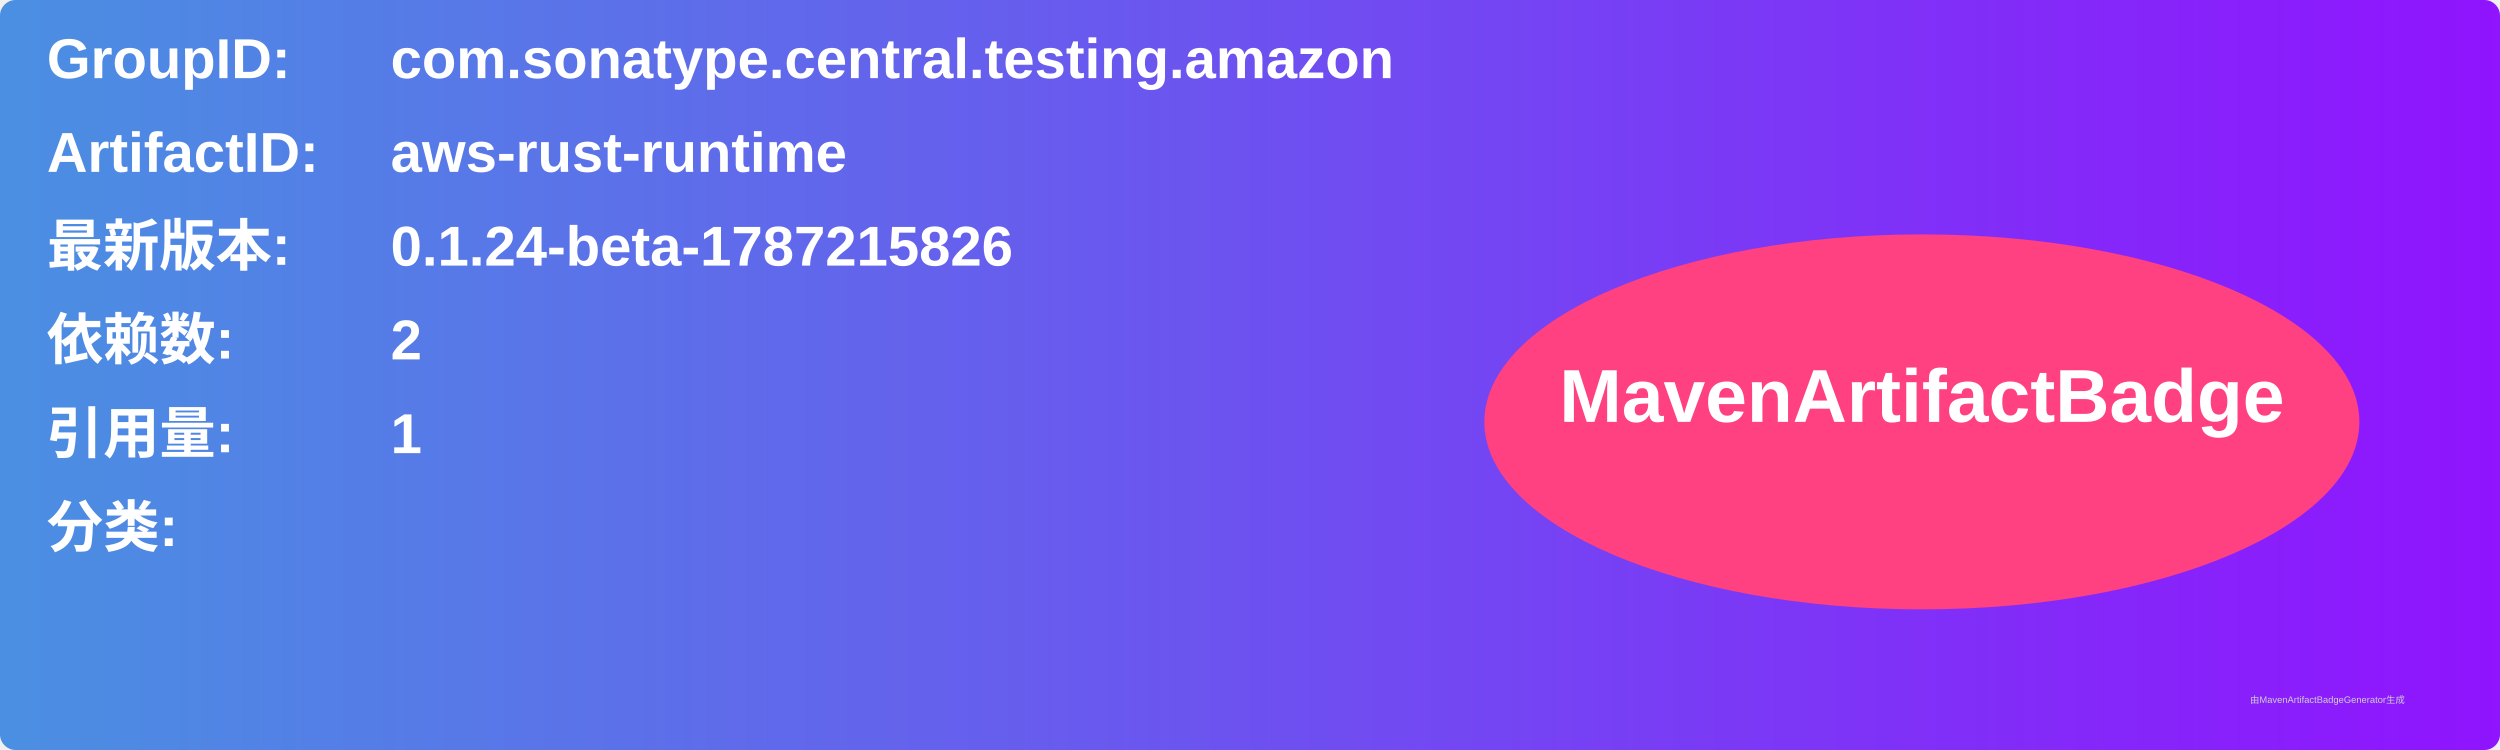
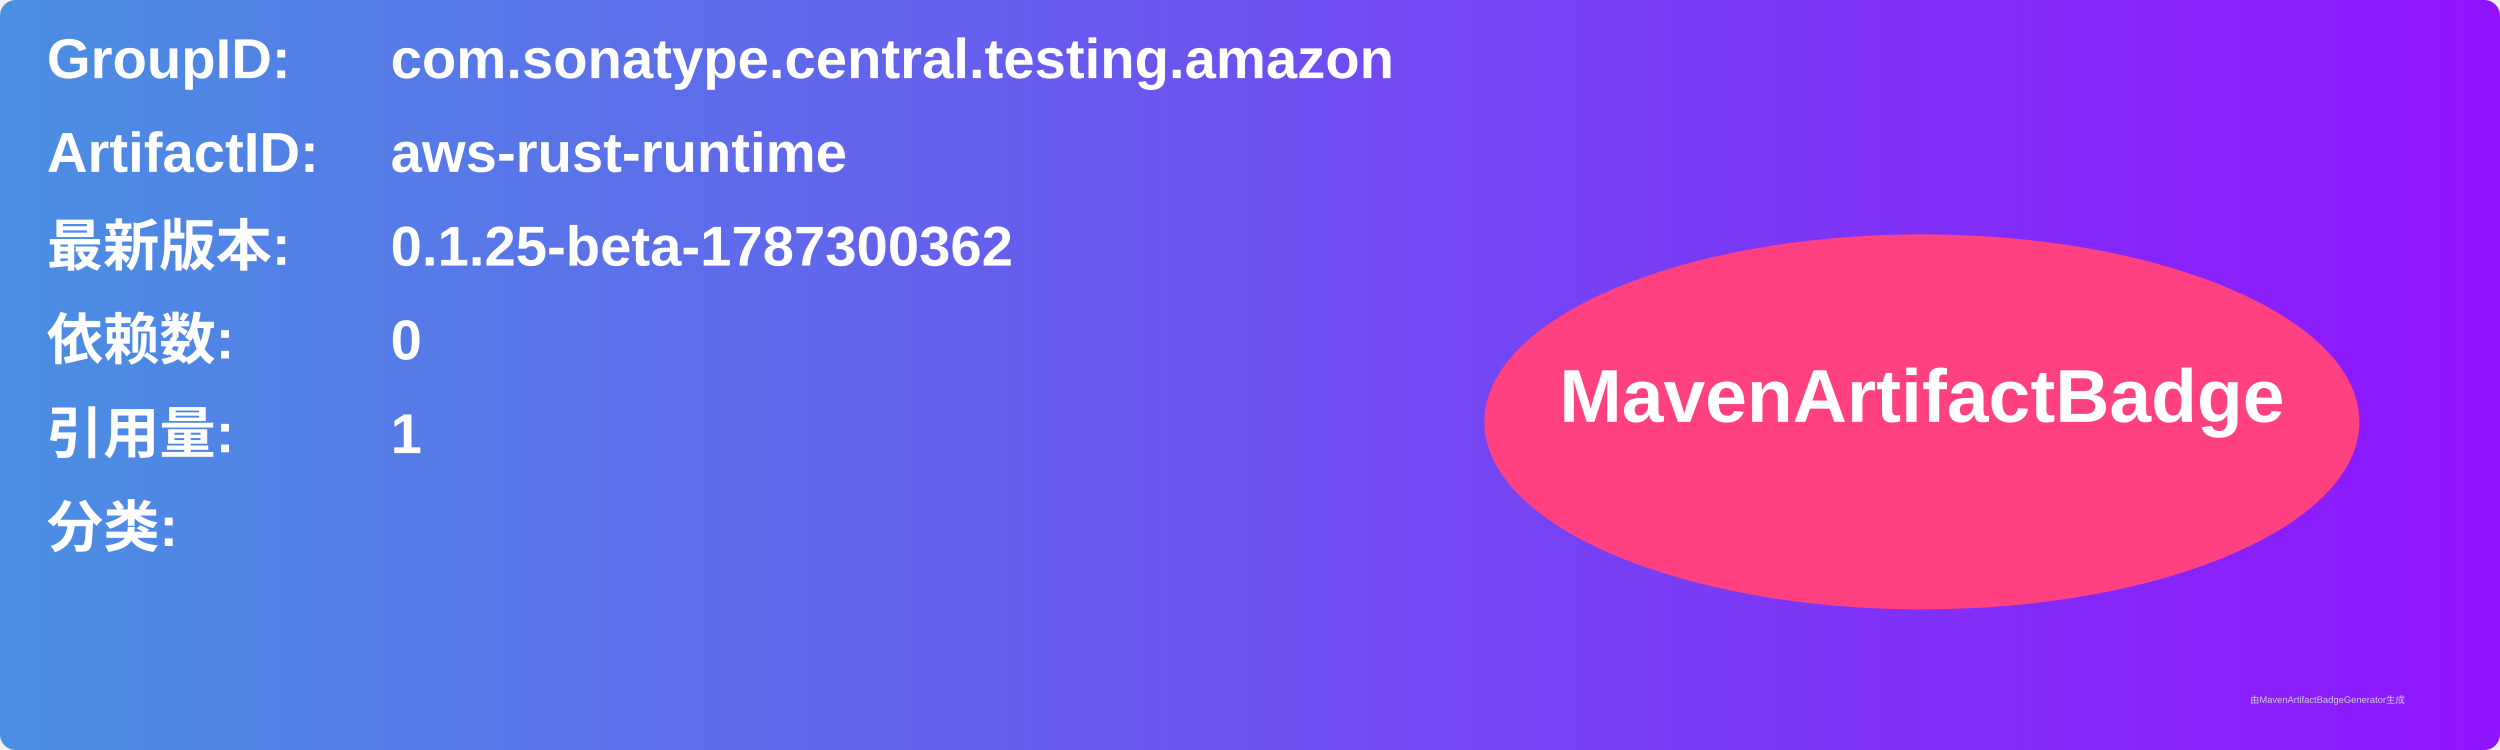
<svg xmlns="http://www.w3.org/2000/svg" width="800" height="240" viewBox="0 0 800 240">
  <linearGradient id="grad" x1="0%" y1="0%" x2="100%" y2="0%">
    <stop offset="0%" stop-color="#4a90e2" />
    <stop offset="100%" stop-color="#9013fe" />
  </linearGradient>
  <rect width="100%" height="100%" rx="5" ry="5" fill="url(#grad)" />
  <g transform="translate(15, 15)">
    <text x="0" y="10" font-family="Arial" font-size="18" fill="white" font-weight="bold" width="260">GroupID:</text>
    <text x="110" y="10" font-family="Arial" font-size="18" fill="white" font-weight="bold" width="460">com.sonatype.central.testing.amazon</text>
    <text x="0" y="40" font-family="Arial" font-size="18" fill="white" font-weight="bold" width="260">ArtifactID:</text>
    <text x="110" y="40" font-family="Arial" font-size="18" fill="white" font-weight="bold" width="460">aws-rust-runtime</text>
    <text x="0" y="70" font-family="Arial" font-size="18" fill="white" font-weight="bold">最新版本:</text>
    <text x="110" y="70" font-family="Arial" font-size="18" fill="white" font-weight="bold">
-       <tspan font-weight="bold">0.1.24-beta-1787215826</tspan>
+       <tspan font-weight="bold">0.1.25-beta-1787300362</tspan>
    </text>
    <text x="0" y="100" font-family="Arial" font-size="18" fill="white" font-weight="bold">依赖数: </text>
    <text x="110" y="100" font-family="Arial" font-size="18" fill="white">
-       <tspan font-weight="bold">2</tspan>
+       <tspan font-weight="bold">0</tspan>
    </text>
    <text x="0" y="130" font-family="Arial" font-size="18" fill="white" font-weight="bold">引用量: </text>
    <text x="110" y="130" font-family="Arial" font-size="18" fill="white">
      <tspan font-weight="bold">1</tspan>
    </text>
    <text x="0" y="160" font-family="Arial" font-size="18" fill="white" font-weight="bold">分类:</text>
    <text x="10" y="190" font-family="Arial" font-size="10" fill="white">
      <tspan font-weight="bold" />
    </text>
    <ellipse cx="600" cy="120" rx="140" ry="60" fill="#ff4081" />
    <text x="600" y="120" text-anchor="middle" font-family="Arial" font-size="24" fill="white" font-weight="bold">MavenArtifactBadge</text>
  </g>
  <text x="720" y="225" font-family="Arial" font-size="3" fill="#d0d0d0">由MavenArtifactBadgeGenerator生成</text>
</svg>
